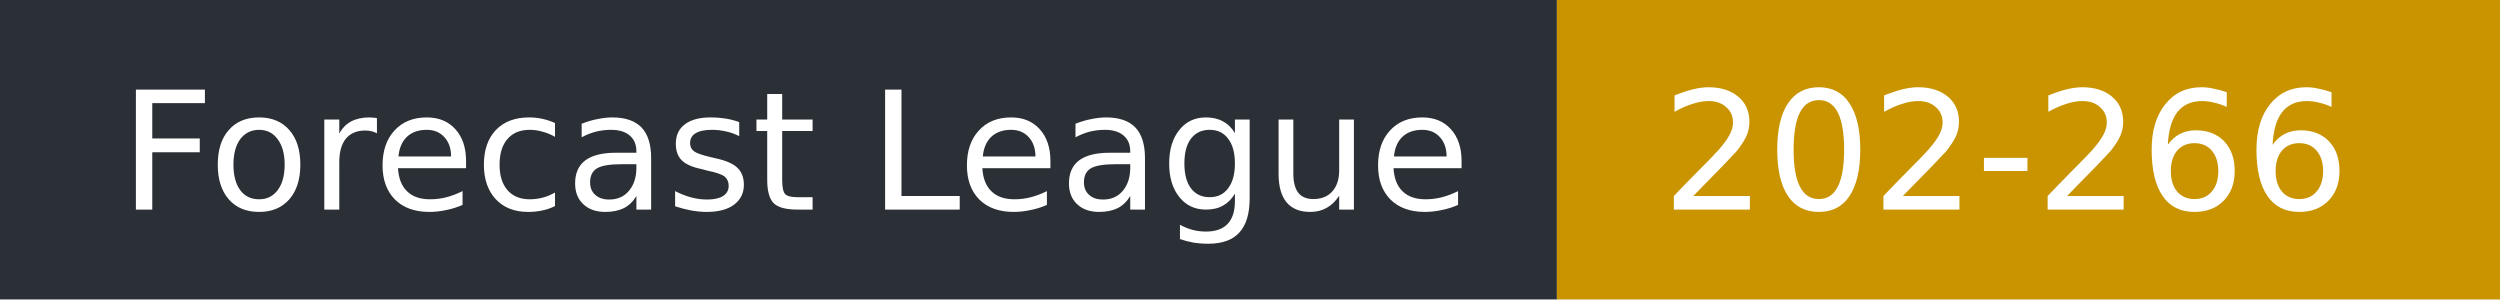
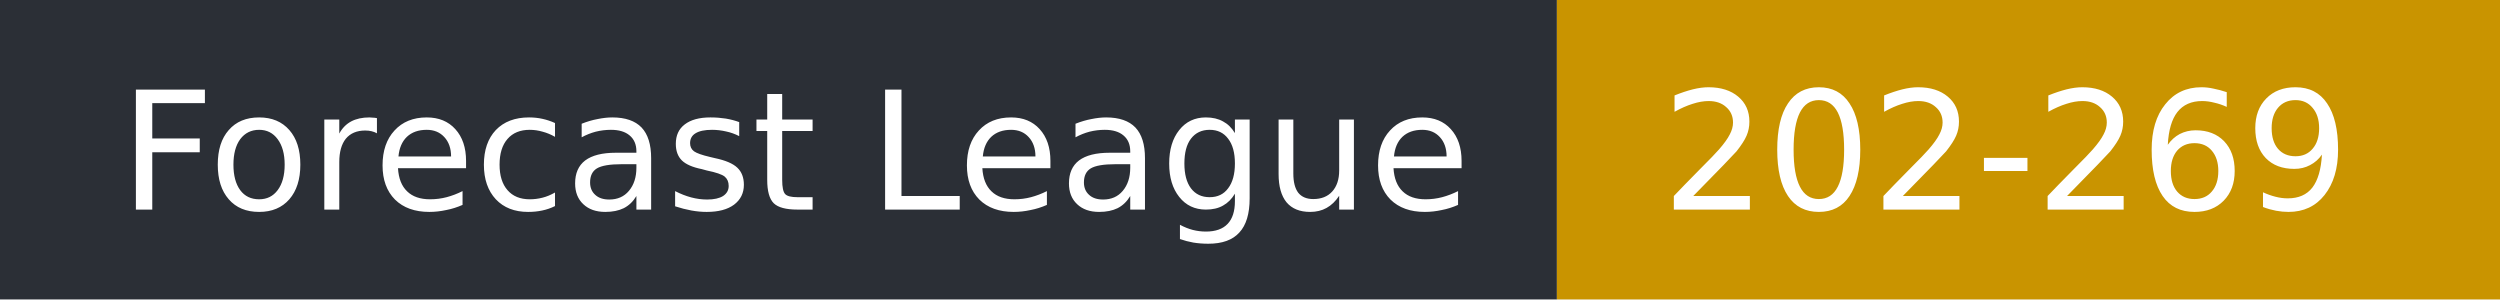
- <svg xmlns="http://www.w3.org/2000/svg" width="167" height="20" role="img" aria-label="Forecast League: 202-266">
+ <svg xmlns="http://www.w3.org/2000/svg" width="167" height="20" role="img" aria-label="Forecast League: 202-269">
  <rect width="104" height="20" fill="#2b2f36" />
  <rect x="104" width="63" height="20" fill="#c99400" />
  <g fill="#fff" font-family="Verdana,DejaVu Sans,sans-serif" font-size="11">
    <text x="8" y="14">Forecast League</text>
-     <text x="111" y="14">202-266</text>
+     <text x="111" y="14">202-269</text>
  </g>
</svg>
